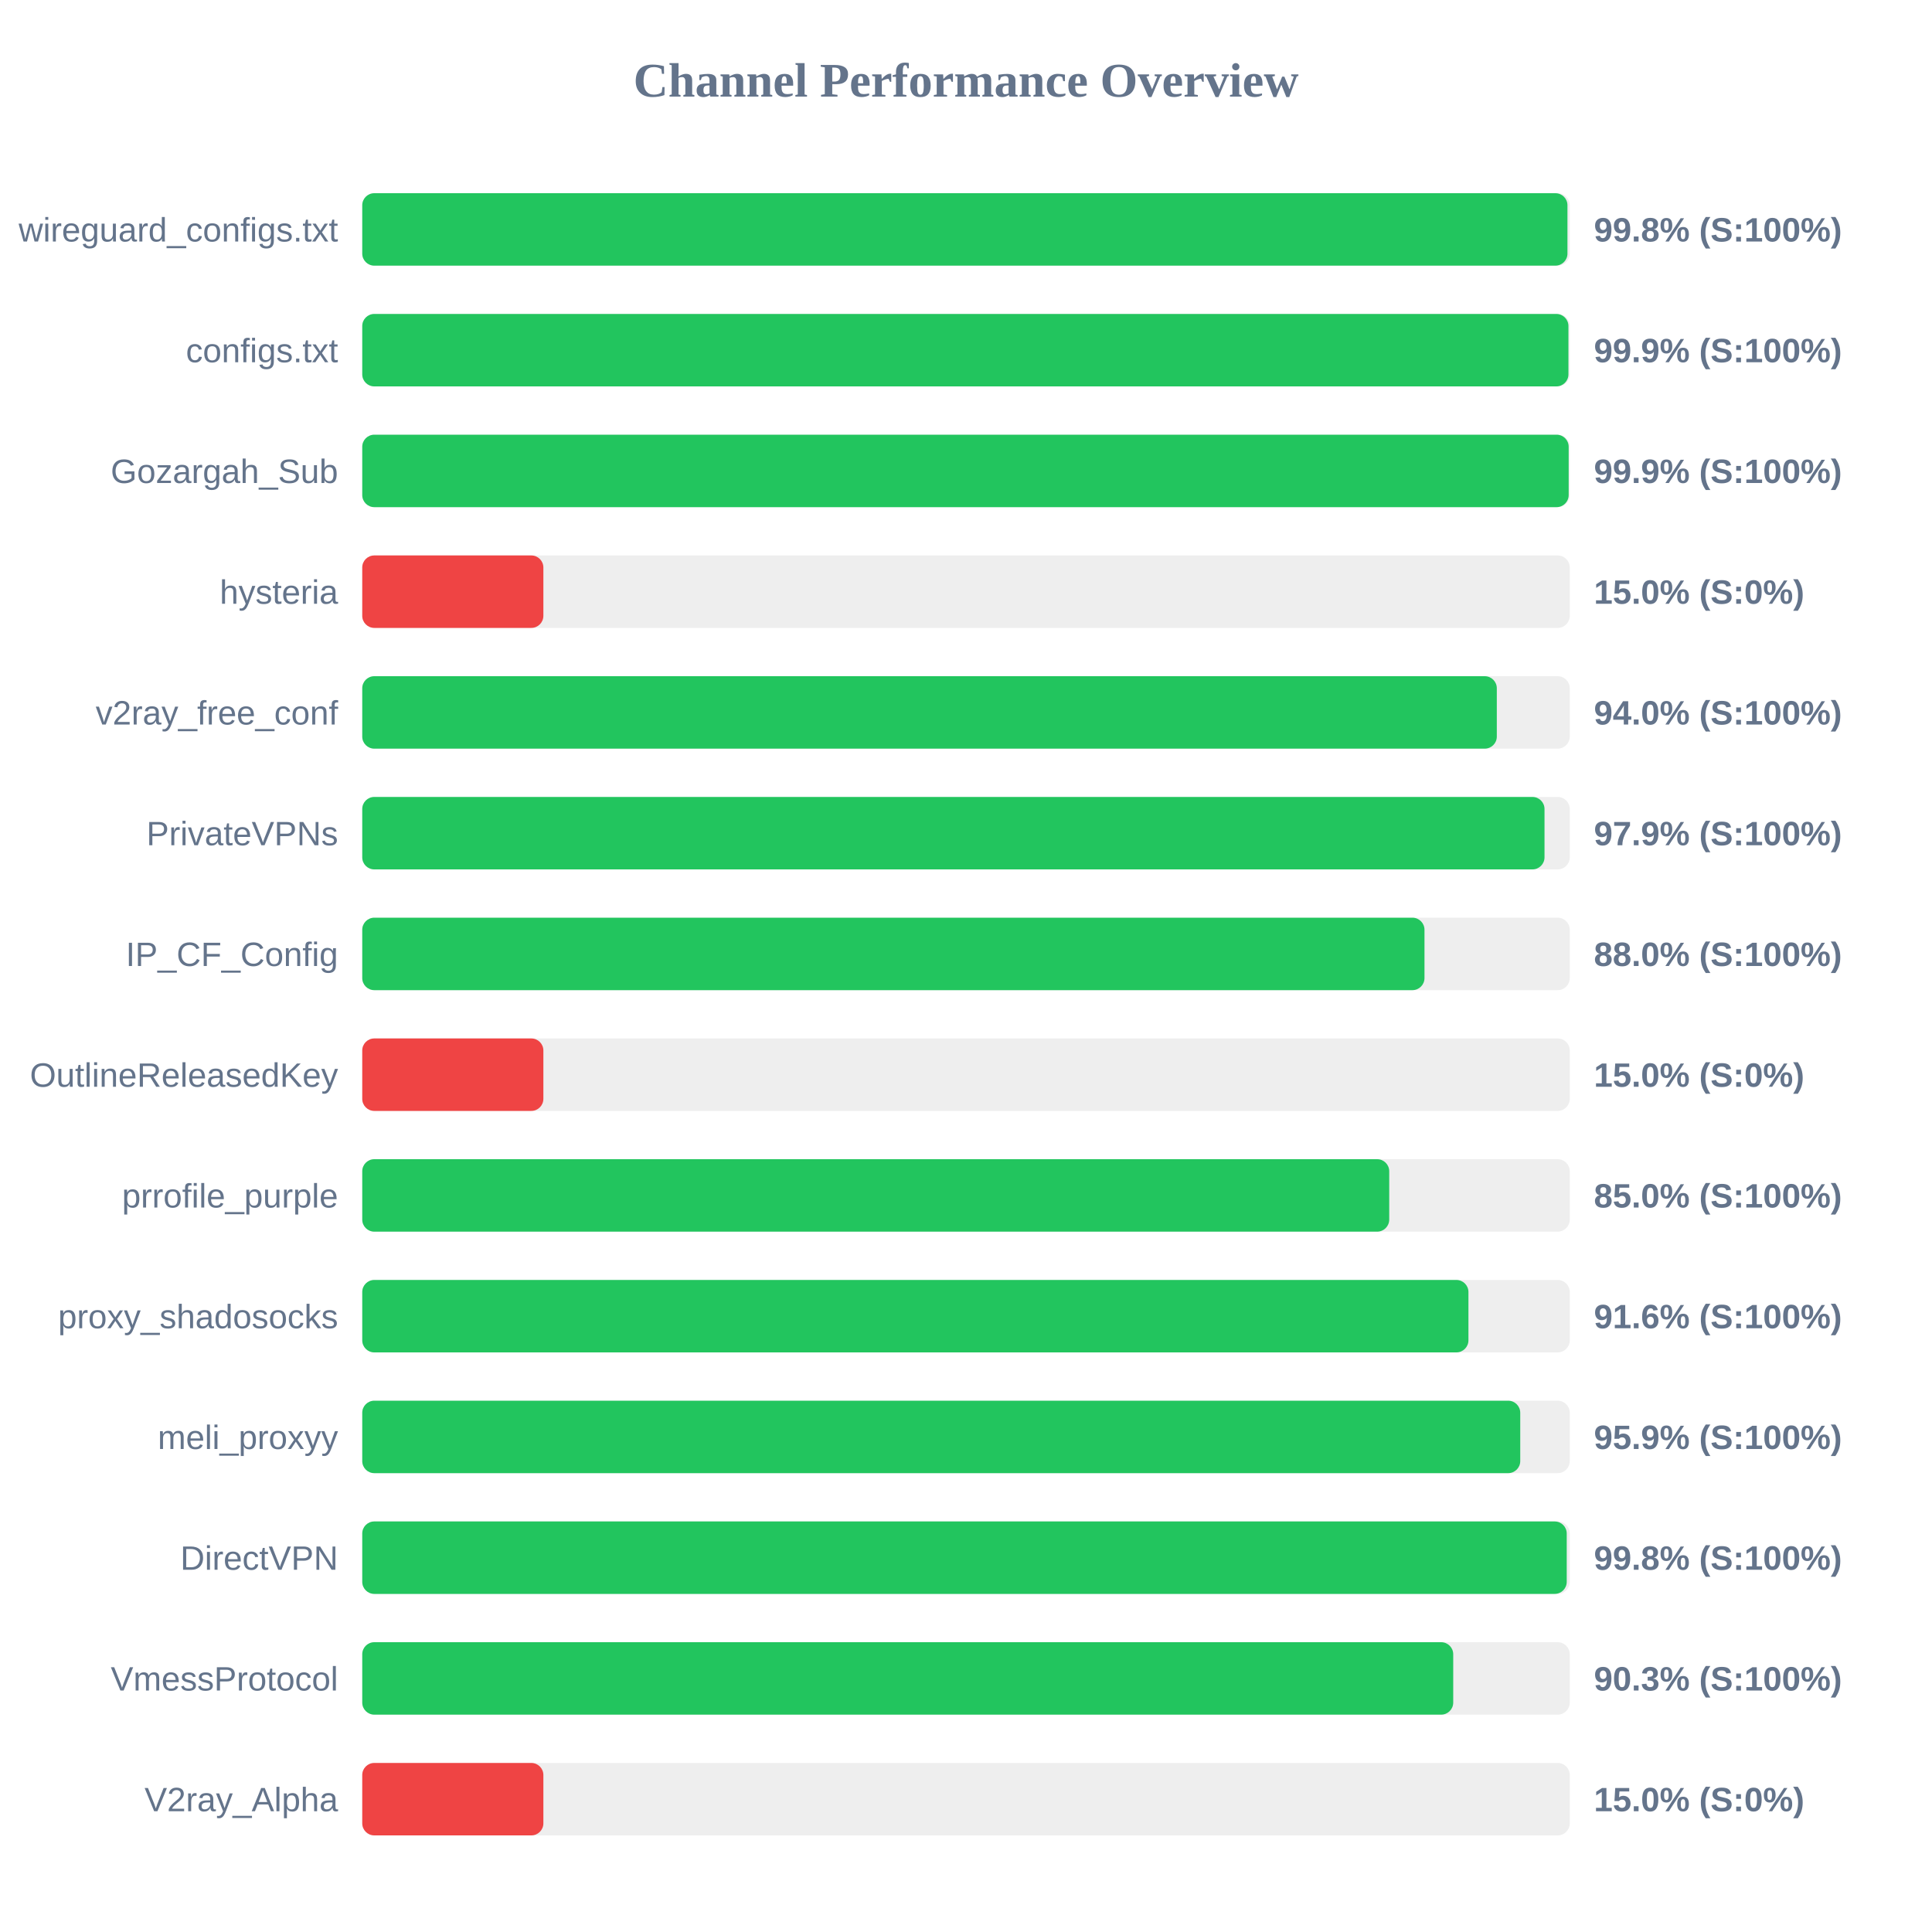
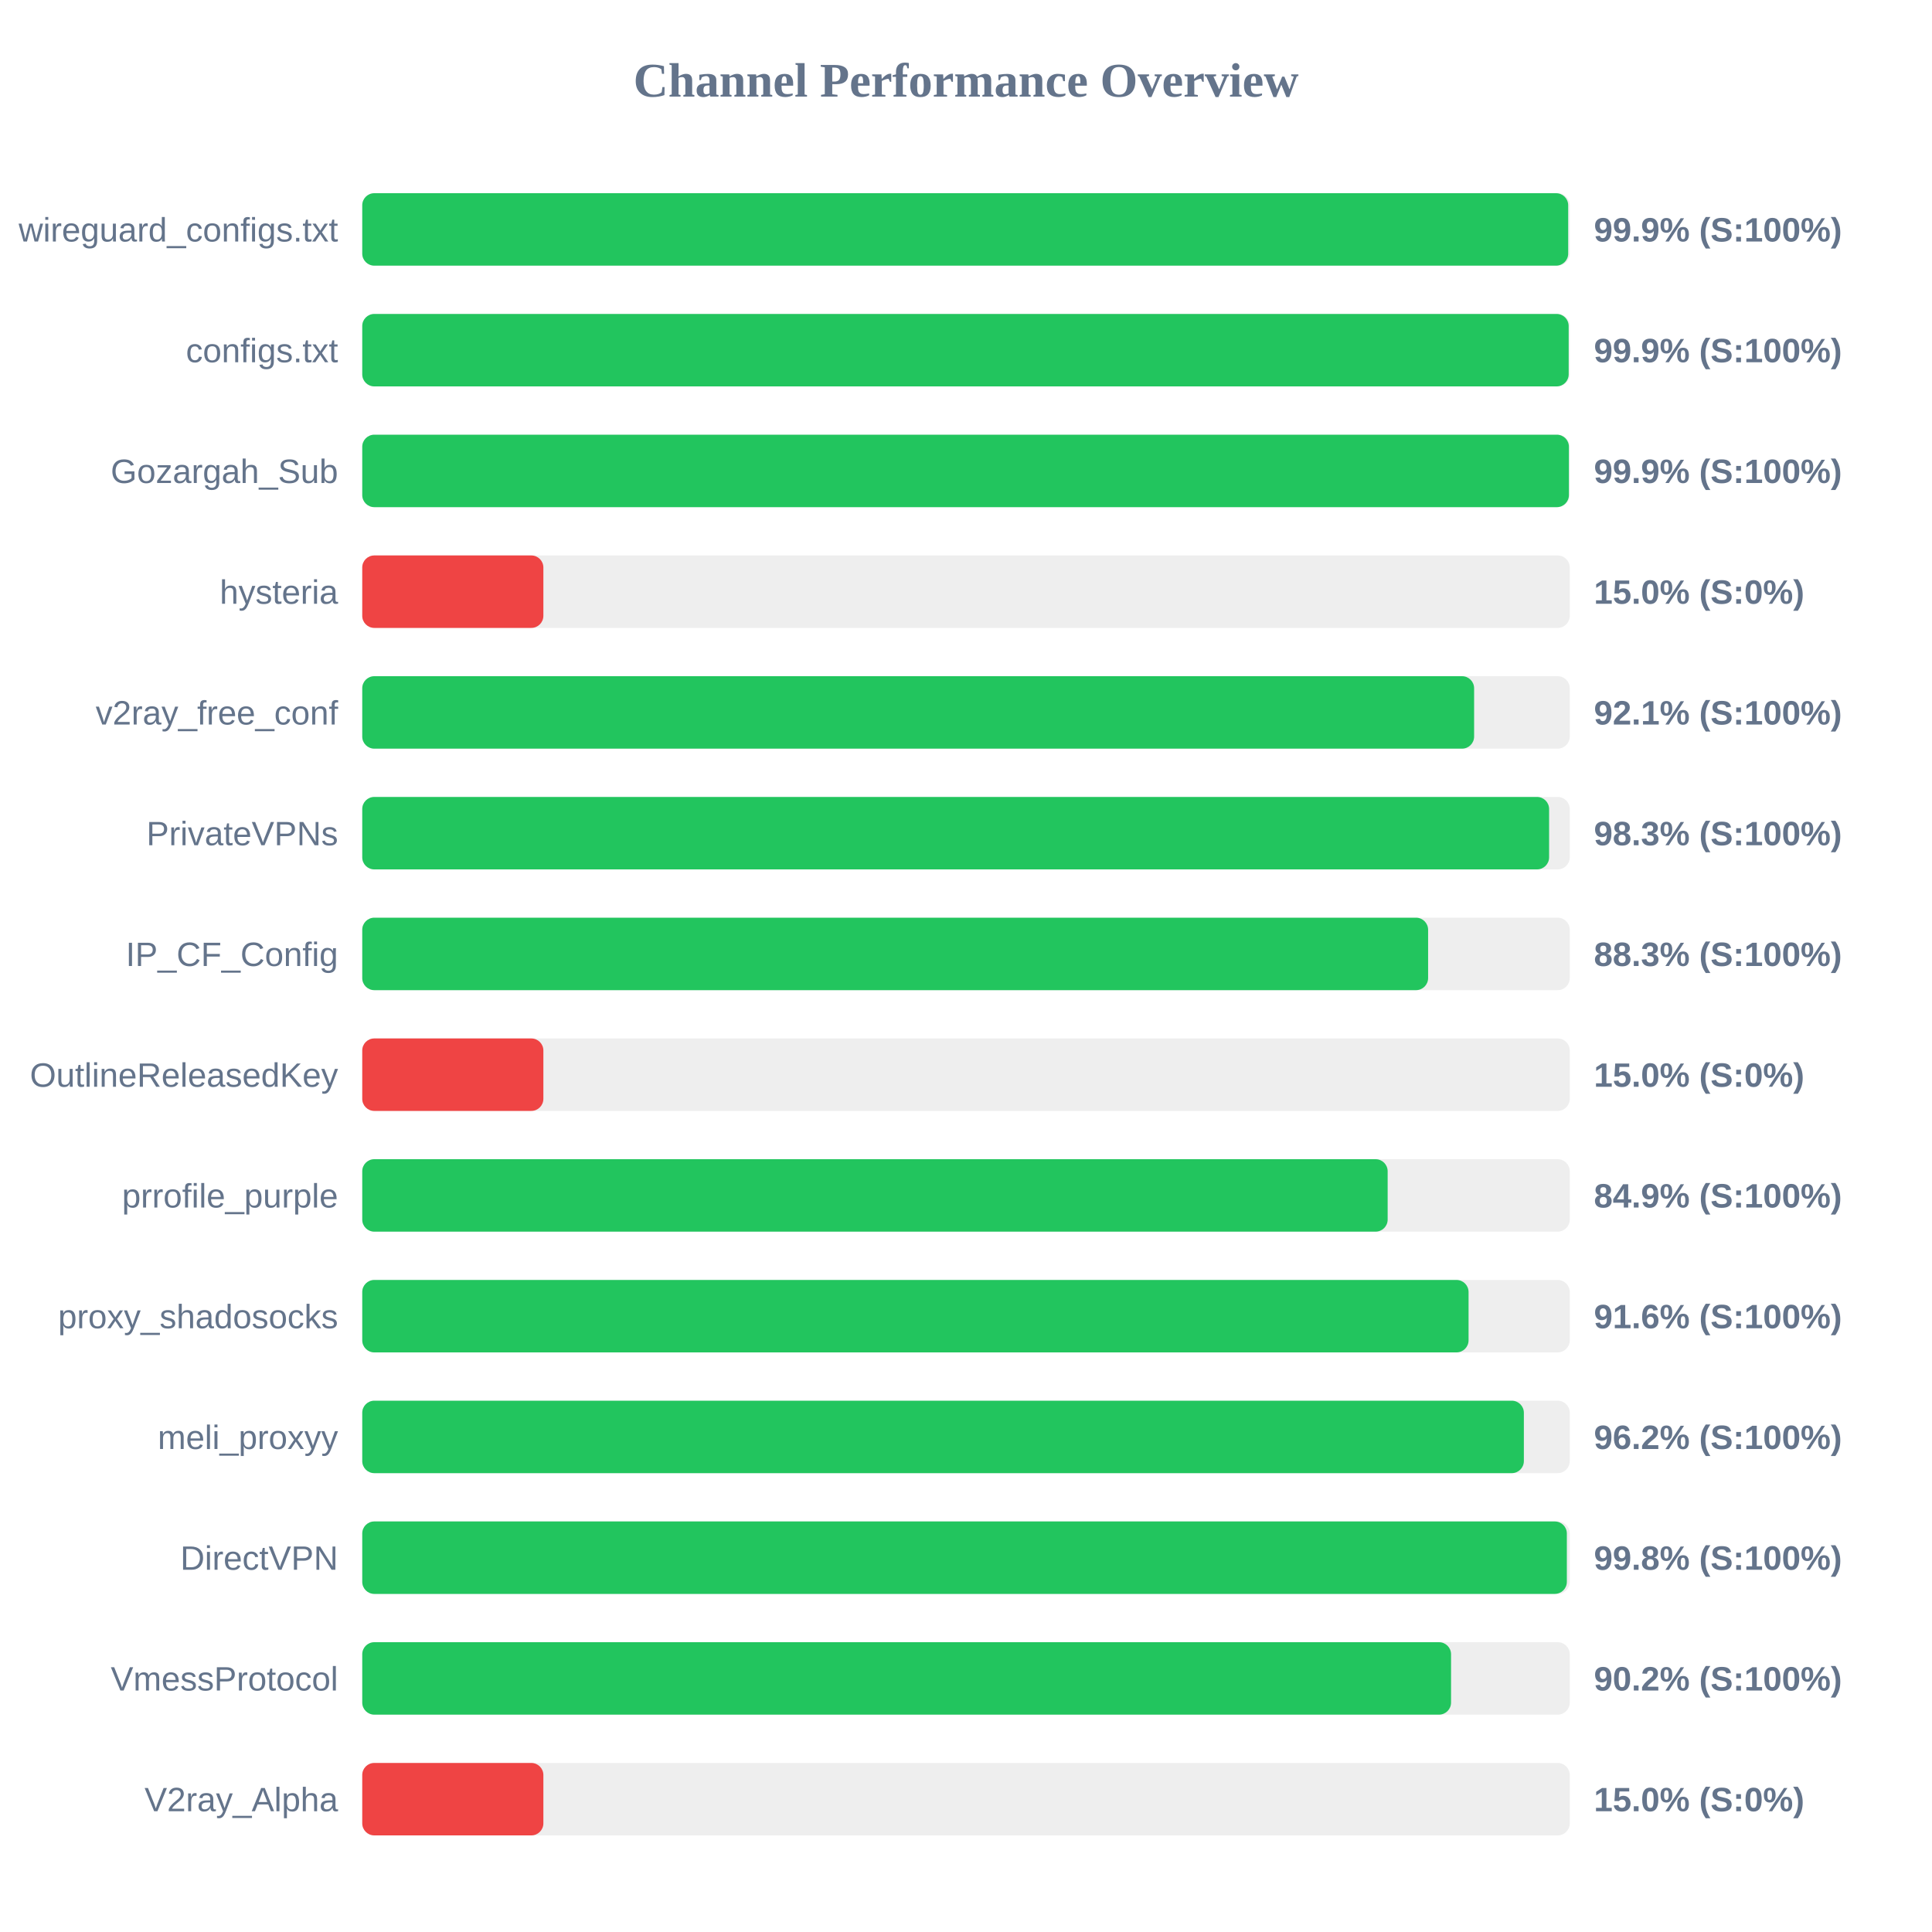
<svg xmlns="http://www.w3.org/2000/svg" width="800" height="800" version="1.1">
  <style>
        .row { font: 14px Arial; fill: #64748b; }
        .score { font: bold 14px Arial; fill: #64748b; }
    </style>
  <text x="400" y="40" text-anchor="middle" font-size="20px" font-weight="bold" fill="#64748b">Channel Performance Overview</text>
  <rect x="150" y="80" width="500" height="30" fill="#eee" rx="5" />
-   <rect x="150" y="80" width="499.05" height="30" fill="#22c55e" rx="5" />
+   <rect x="150" y="80" width="499.35" height="30" fill="#22c55e" rx="5" />
  <text x="140" y="100" text-anchor="end" class="row">wireguard_configs.txt</text>
-   <text x="660" y="100" text-anchor="start" class="score">99.8% (S:100%)</text>
+   <text x="660" y="100" text-anchor="start" class="score">99.9% (S:100%)</text>
  <rect x="150" y="130" width="500" height="30" fill="#eee" rx="5" />
-   <rect x="150" y="130" width="499.45" height="30" fill="#22c55e" rx="5" />
+   <rect x="150" y="130" width="499.55" height="30" fill="#22c55e" rx="5" />
  <text x="140" y="150" text-anchor="end" class="row">configs.txt</text>
  <text x="660" y="150" text-anchor="start" class="score">99.9% (S:100%)</text>
  <rect x="150" y="180" width="500" height="30" fill="#eee" rx="5" />
-   <rect x="150" y="180" width="499.55" height="30" fill="#22c55e" rx="5" />
+   <rect x="150" y="180" width="499.65" height="30" fill="#22c55e" rx="5" />
  <text x="140" y="200" text-anchor="end" class="row">Gozargah_Sub</text>
  <text x="660" y="200" text-anchor="start" class="score">99.9% (S:100%)</text>
  <rect x="150" y="230" width="500" height="30" fill="#eee" rx="5" />
  <rect x="150" y="230" width="75.0" height="30" fill="#ef4444" rx="5" />
  <text x="140" y="250" text-anchor="end" class="row">hysteria</text>
  <text x="660" y="250" text-anchor="start" class="score">15.0% (S:0%)</text>
  <rect x="150" y="280" width="500" height="30" fill="#eee" rx="5" />
-   <rect x="150" y="280" width="469.8" height="30" fill="#22c55e" rx="5" />
+   <rect x="150" y="280" width="460.4" height="30" fill="#22c55e" rx="5" />
  <text x="140" y="300" text-anchor="end" class="row">v2ray_free_conf</text>
-   <text x="660" y="300" text-anchor="start" class="score">94.0% (S:100%)</text>
+   <text x="660" y="300" text-anchor="start" class="score">92.1% (S:100%)</text>
  <rect x="150" y="330" width="500" height="30" fill="#eee" rx="5" />
-   <rect x="150" y="330" width="489.55" height="30" fill="#22c55e" rx="5" />
+   <rect x="150" y="330" width="491.45" height="30" fill="#22c55e" rx="5" />
  <text x="140" y="350" text-anchor="end" class="row">PrivateVPNs</text>
-   <text x="660" y="350" text-anchor="start" class="score">97.9% (S:100%)</text>
+   <text x="660" y="350" text-anchor="start" class="score">98.3% (S:100%)</text>
  <rect x="150" y="380" width="500" height="30" fill="#eee" rx="5" />
-   <rect x="150" y="380" width="439.85" height="30" fill="#22c55e" rx="5" />
+   <rect x="150" y="380" width="441.35" height="30" fill="#22c55e" rx="5" />
  <text x="140" y="400" text-anchor="end" class="row">IP_CF_Config</text>
-   <text x="660" y="400" text-anchor="start" class="score">88.0% (S:100%)</text>
+   <text x="660" y="400" text-anchor="start" class="score">88.3% (S:100%)</text>
  <rect x="150" y="430" width="500" height="30" fill="#eee" rx="5" />
  <rect x="150" y="430" width="75.0" height="30" fill="#ef4444" rx="5" />
  <text x="140" y="450" text-anchor="end" class="row">OutlineReleasedKey</text>
  <text x="660" y="450" text-anchor="start" class="score">15.0% (S:0%)</text>
  <rect x="150" y="480" width="500" height="30" fill="#eee" rx="5" />
-   <rect x="150" y="480" width="425.25" height="30" fill="#22c55e" rx="5" />
+   <rect x="150" y="480" width="424.6" height="30" fill="#22c55e" rx="5" />
  <text x="140" y="500" text-anchor="end" class="row">prrofile_purple</text>
-   <text x="660" y="500" text-anchor="start" class="score">85.0% (S:100%)</text>
+   <text x="660" y="500" text-anchor="start" class="score">84.9% (S:100%)</text>
  <rect x="150" y="530" width="500" height="30" fill="#eee" rx="5" />
-   <rect x="150" y="530" width="458.05" height="30" fill="#22c55e" rx="5" />
+   <rect x="150" y="530" width="458.1" height="30" fill="#22c55e" rx="5" />
  <text x="140" y="550" text-anchor="end" class="row">proxy_shadosocks</text>
  <text x="660" y="550" text-anchor="start" class="score">91.6% (S:100%)</text>
  <rect x="150" y="580" width="500" height="30" fill="#eee" rx="5" />
-   <rect x="150" y="580" width="479.5" height="30" fill="#22c55e" rx="5" />
+   <rect x="150" y="580" width="481.0" height="30" fill="#22c55e" rx="5" />
  <text x="140" y="600" text-anchor="end" class="row">meli_proxyy</text>
-   <text x="660" y="600" text-anchor="start" class="score">95.9% (S:100%)</text>
+   <text x="660" y="600" text-anchor="start" class="score">96.2% (S:100%)</text>
  <rect x="150" y="630" width="500" height="30" fill="#eee" rx="5" />
-   <rect x="150" y="630" width="498.75" height="30" fill="#22c55e" rx="5" />
+   <rect x="150" y="630" width="498.8" height="30" fill="#22c55e" rx="5" />
  <text x="140" y="650" text-anchor="end" class="row">DirectVPN</text>
  <text x="660" y="650" text-anchor="start" class="score">99.8% (S:100%)</text>
  <rect x="150" y="680" width="500" height="30" fill="#eee" rx="5" />
-   <rect x="150" y="680" width="451.75" height="30" fill="#22c55e" rx="5" />
+   <rect x="150" y="680" width="450.85" height="30" fill="#22c55e" rx="5" />
  <text x="140" y="700" text-anchor="end" class="row">VmessProtocol</text>
-   <text x="660" y="700" text-anchor="start" class="score">90.3% (S:100%)</text>
+   <text x="660" y="700" text-anchor="start" class="score">90.2% (S:100%)</text>
  <rect x="150" y="730" width="500" height="30" fill="#eee" rx="5" />
  <rect x="150" y="730" width="75.0" height="30" fill="#ef4444" rx="5" />
  <text x="140" y="750" text-anchor="end" class="row">V2ray_Alpha</text>
  <text x="660" y="750" text-anchor="start" class="score">15.0% (S:0%)</text>
</svg>
